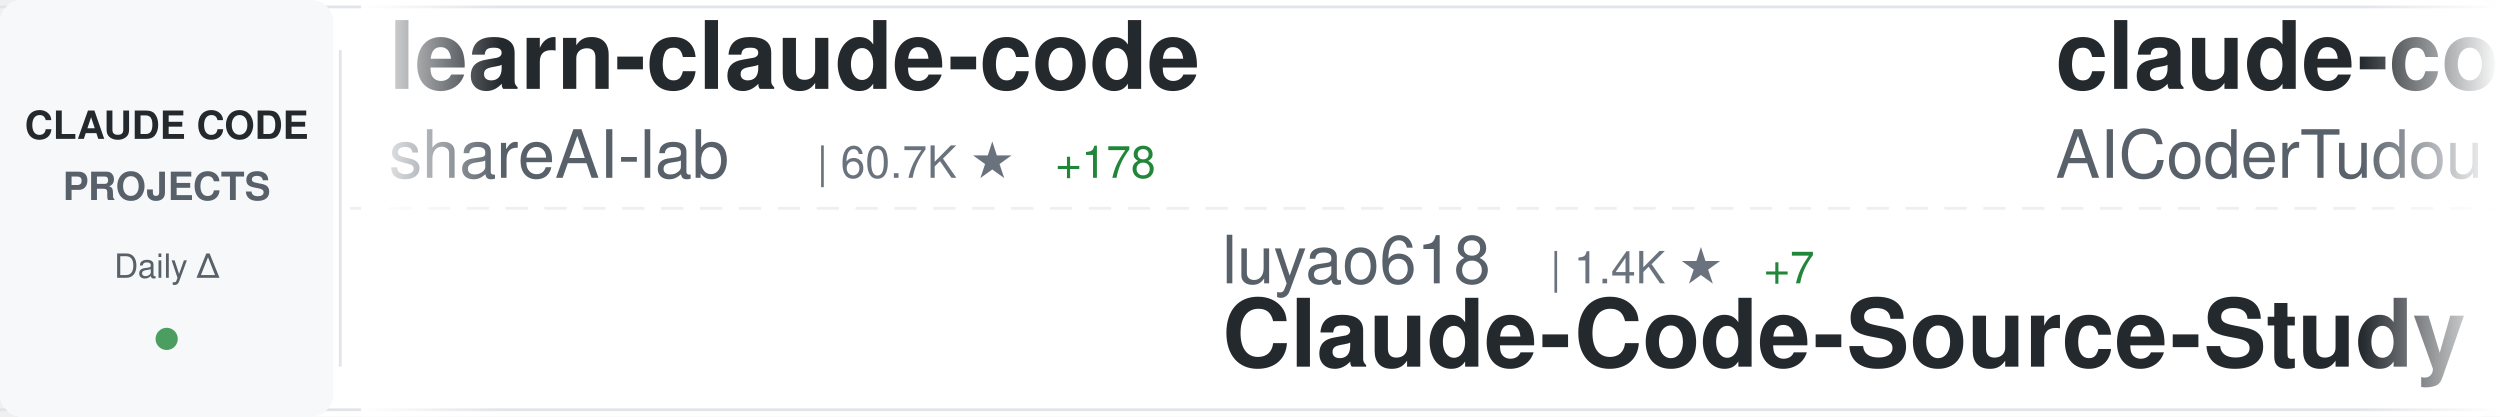
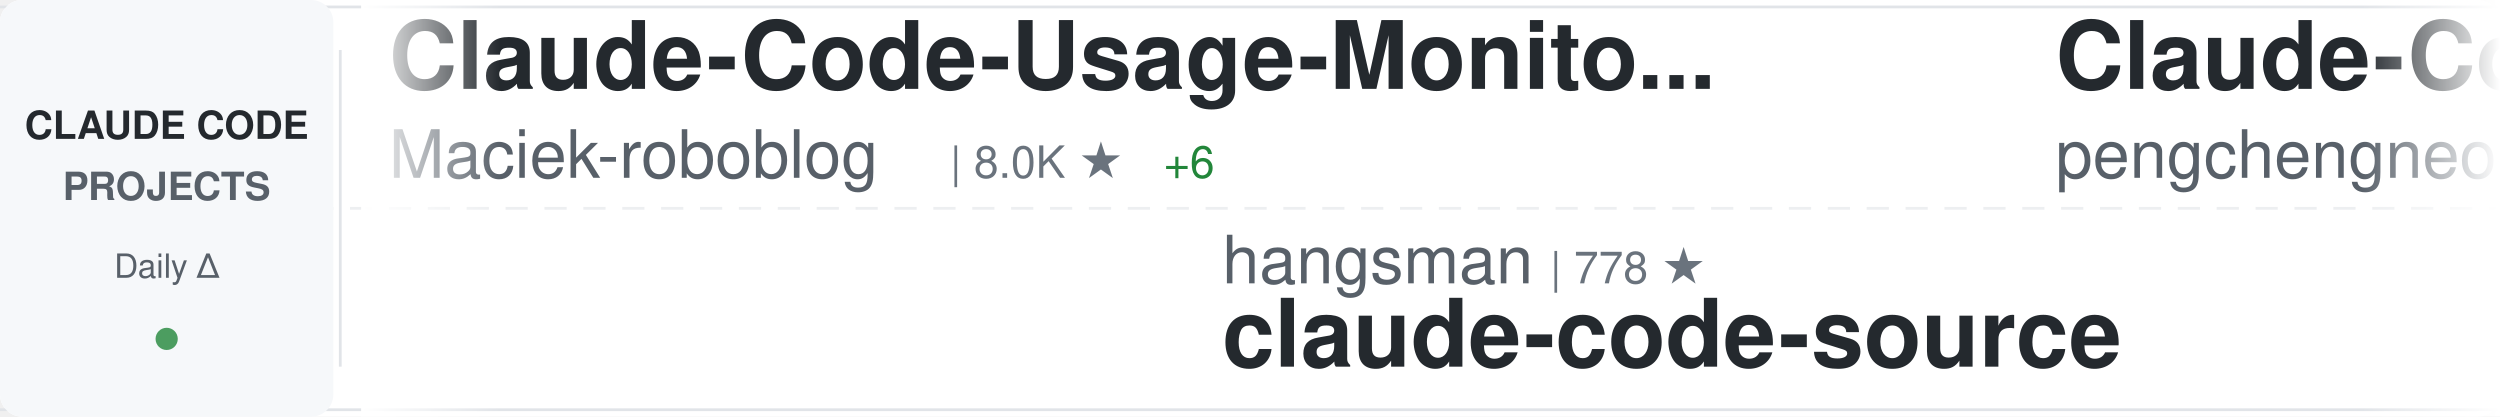
<svg xmlns="http://www.w3.org/2000/svg" width="900" height="150">
  <defs>
    <linearGradient id="awesomeLeftFade" x1="0%" y1="0%" x2="100%" y2="0%">
      <stop offset="0%" style="stop-color:#ffffff;stop-opacity:1" />
      <stop offset="100%" style="stop-color:#ffffff;stop-opacity:0" />
    </linearGradient>
    <linearGradient id="awesomeRightFade" x1="0%" y1="0%" x2="100%" y2="0%">
      <stop offset="0%" style="stop-color:#ffffff;stop-opacity:0" />
      <stop offset="100%" style="stop-color:#ffffff;stop-opacity:1" />
    </linearGradient>
  </defs>
  <rect width="900" height="150" fill="#ffffff" rx="8" />
  <rect x="0" y="2" width="900" height="1" fill="#e1e4e8" />
  <rect x="0" y="147" width="900" height="1" fill="#e1e4e8" />
  <line x1="0" y1="75" x2="900" y2="75" stroke="#e1e4e8" stroke-width="1" stroke-dasharray="8 6" opacity="0.6" />
  <rect x="0" y="0" width="120" height="150" fill="#f6f8fa" rx="8" />
  <text x="60" y="50" font-family="-apple-system, BlinkMacSystemFont, 'Segoe UI', Helvetica, Arial, sans-serif" font-size="14" font-weight="600" fill="#24292e" text-anchor="middle">CLAUDE CODE</text>
  <text x="60" y="72" font-family="-apple-system, BlinkMacSystemFont, 'Segoe UI', Helvetica, Arial, sans-serif" font-size="14" font-weight="600" fill="#586069" text-anchor="middle">PROJECTS</text>
  <text x="60" y="100" font-family="-apple-system, BlinkMacSystemFont, 'Segoe UI', Helvetica, Arial, sans-serif" font-size="12" font-weight="500" fill="#586069" text-anchor="middle">Daily Δ</text>
  <circle cx="60" cy="122" r="4" fill="#22863a" opacity="0.8" />
  <rect x="122" y="18" width="1" height="114" fill="#e1e4e8" />
  <clipPath id="awesomeTickerClip">
    <rect x="130" y="0" width="770" height="150" />
  </clipPath>
  <g clip-path="url(#awesomeTickerClip)">
    <g id="awesomeTickerItems">
      <animateTransform attributeName="transform" attributeType="XML" type="translate" from="0 0" to="-3000 0" dur="54s" repeatCount="indefinite" />
      <g transform="translate(0, 0)">
-         <text x="140" y="32" font-family="-apple-system, BlinkMacSystemFont, 'Segoe UI', Helvetica, Arial, sans-serif" font-size="34" font-weight="600" fill="#24292e">learn-claude-code</text>
-         <text x="140" y="64" font-family="-apple-system, BlinkMacSystemFont, 'Segoe UI', Helvetica, Arial, sans-serif" font-size="24" font-weight="400" fill="#586069">shareAI-lab</text>
-         <text x="294" y="64" font-family="-apple-system, BlinkMacSystemFont, 'Segoe UI', Helvetica, Arial, sans-serif" font-size="16" font-weight="500" fill="#6a737d">| 60.7K ★</text>
-         <text x="380" y="64" font-family="-apple-system, BlinkMacSystemFont, 'Segoe UI', Helvetica, Arial, sans-serif" font-size="16" font-weight="500" fill="#22863a"> +178</text>
+         <text x="140" y="32" font-family="-apple-system, BlinkMacSystemFont, 'Segoe UI', Helvetica, Arial, sans-serif" font-size="34" font-weight="600" fill="#24292e">Claude-Code-Usage-Monito...</text>
+         <text x="140" y="64" font-family="-apple-system, BlinkMacSystemFont, 'Segoe UI', Helvetica, Arial, sans-serif" font-size="24" font-weight="400" fill="#586069">Maciek-roboblog</text>
+         <text x="342" y="64" font-family="-apple-system, BlinkMacSystemFont, 'Segoe UI', Helvetica, Arial, sans-serif" font-size="16" font-weight="500" fill="#6a737d">| 8.0K ★</text>
+         <text x="419" y="64" font-family="-apple-system, BlinkMacSystemFont, 'Segoe UI', Helvetica, Arial, sans-serif" font-size="16" font-weight="500" fill="#22863a"> +6</text>
      </g>
      <g transform="translate(300, 0)">
-         <text x="140" y="102" font-family="-apple-system, BlinkMacSystemFont, 'Segoe UI', Helvetica, Arial, sans-serif" font-size="24" font-weight="400" fill="#586069">luyao618</text>
-         <text x="258" y="102" font-family="-apple-system, BlinkMacSystemFont, 'Segoe UI', Helvetica, Arial, sans-serif" font-size="16" font-weight="500" fill="#6a737d">| 1.4K ★</text>
-         <text x="335" y="102" font-family="-apple-system, BlinkMacSystemFont, 'Segoe UI', Helvetica, Arial, sans-serif" font-size="16" font-weight="500" fill="#22863a"> +7</text>
-         <text x="140" y="132" font-family="-apple-system, BlinkMacSystemFont, 'Segoe UI', Helvetica, Arial, sans-serif" font-size="34" font-weight="600" fill="#24292e">Claude-Code-Source-Study</text>
+         <text x="140" y="102" font-family="-apple-system, BlinkMacSystemFont, 'Segoe UI', Helvetica, Arial, sans-serif" font-size="24" font-weight="400" fill="#586069">hangsman</text>
+         <text x="258" y="102" font-family="-apple-system, BlinkMacSystemFont, 'Segoe UI', Helvetica, Arial, sans-serif" font-size="16" font-weight="500" fill="#6a737d">| 778 ★</text>
+         <text x="140" y="132" font-family="-apple-system, BlinkMacSystemFont, 'Segoe UI', Helvetica, Arial, sans-serif" font-size="34" font-weight="600" fill="#24292e">claude-code-source</text>
      </g>
      <g transform="translate(600, 0)">
-         <text x="140" y="32" font-family="-apple-system, BlinkMacSystemFont, 'Segoe UI', Helvetica, Arial, sans-serif" font-size="34" font-weight="600" fill="#24292e">claude-code-tudou</text>
-         <text x="140" y="64" font-family="-apple-system, BlinkMacSystemFont, 'Segoe UI', Helvetica, Arial, sans-serif" font-size="24" font-weight="400" fill="#586069">AICoderTudou</text>
-         <text x="306" y="64" font-family="-apple-system, BlinkMacSystemFont, 'Segoe UI', Helvetica, Arial, sans-serif" font-size="16" font-weight="500" fill="#6a737d">| 501 ★</text>
+         <text x="140" y="32" font-family="-apple-system, BlinkMacSystemFont, 'Segoe UI', Helvetica, Arial, sans-serif" font-size="34" font-weight="600" fill="#24292e">Claude-Code</text>
+         <text x="140" y="64" font-family="-apple-system, BlinkMacSystemFont, 'Segoe UI', Helvetica, Arial, sans-serif" font-size="24" font-weight="400" fill="#586069">pengchengneo</text>
+         <text x="306" y="64" font-family="-apple-system, BlinkMacSystemFont, 'Segoe UI', Helvetica, Arial, sans-serif" font-size="16" font-weight="500" fill="#6a737d">| 1.4K ★</text>
+         <text x="383" y="64" font-family="-apple-system, BlinkMacSystemFont, 'Segoe UI', Helvetica, Arial, sans-serif" font-size="16" font-weight="500" fill="#22863a"> +7</text>
      </g>
      <g transform="translate(900, 0)">
-         <text x="140" y="102" font-family="-apple-system, BlinkMacSystemFont, 'Segoe UI', Helvetica, Arial, sans-serif" font-size="24" font-weight="400" fill="#586069">ghuntley</text>
-         <text x="258" y="102" font-family="-apple-system, BlinkMacSystemFont, 'Segoe UI', Helvetica, Arial, sans-serif" font-size="16" font-weight="500" fill="#6a737d">| 977 ★</text>
-         <text x="140" y="132" font-family="-apple-system, BlinkMacSystemFont, 'Segoe UI', Helvetica, Arial, sans-serif" font-size="34" font-weight="600" fill="#24292e">claude-code-source-code-...</text>
+         <text x="140" y="102" font-family="-apple-system, BlinkMacSystemFont, 'Segoe UI', Helvetica, Arial, sans-serif" font-size="24" font-weight="400" fill="#586069">Hyper66666</text>
+         <text x="282" y="102" font-family="-apple-system, BlinkMacSystemFont, 'Segoe UI', Helvetica, Arial, sans-serif" font-size="16" font-weight="500" fill="#6a737d">| 214 ★</text>
+         <text x="140" y="132" font-family="-apple-system, BlinkMacSystemFont, 'Segoe UI', Helvetica, Arial, sans-serif" font-size="34" font-weight="600" fill="#24292e">claude-code-sourcemap</text>
      </g>
      <g transform="translate(1200, 0)">
-         <text x="140" y="32" font-family="-apple-system, BlinkMacSystemFont, 'Segoe UI', Helvetica, Arial, sans-serif" font-size="34" font-weight="600" fill="#24292e">claude-code-cli</text>
-         <text x="140" y="64" font-family="-apple-system, BlinkMacSystemFont, 'Segoe UI', Helvetica, Arial, sans-serif" font-size="24" font-weight="400" fill="#586069">huangserva</text>
-         <text x="282" y="64" font-family="-apple-system, BlinkMacSystemFont, 'Segoe UI', Helvetica, Arial, sans-serif" font-size="16" font-weight="500" fill="#6a737d">| 583 ★</text>
-         <text x="350" y="64" font-family="-apple-system, BlinkMacSystemFont, 'Segoe UI', Helvetica, Arial, sans-serif" font-size="16" font-weight="500" fill="#22863a"> +1</text>
+         <text x="140" y="32" font-family="-apple-system, BlinkMacSystemFont, 'Segoe UI', Helvetica, Arial, sans-serif" font-size="34" font-weight="600" fill="#24292e">claude-code-webui</text>
+         <text x="140" y="64" font-family="-apple-system, BlinkMacSystemFont, 'Segoe UI', Helvetica, Arial, sans-serif" font-size="24" font-weight="400" fill="#586069">sugyan</text>
+         <text x="234" y="64" font-family="-apple-system, BlinkMacSystemFont, 'Segoe UI', Helvetica, Arial, sans-serif" font-size="16" font-weight="500" fill="#6a737d">| 1.1K ★</text>
      </g>
      <g transform="translate(1500, 0)">
-         <text x="140" y="102" font-family="-apple-system, BlinkMacSystemFont, 'Segoe UI', Helvetica, Arial, sans-serif" font-size="24" font-weight="400" fill="#586069">lst97</text>
-         <text x="222" y="102" font-family="-apple-system, BlinkMacSystemFont, 'Segoe UI', Helvetica, Arial, sans-serif" font-size="16" font-weight="500" fill="#6a737d">| 1.6K ★</text>
-         <text x="299" y="102" font-family="-apple-system, BlinkMacSystemFont, 'Segoe UI', Helvetica, Arial, sans-serif" font-size="16" font-weight="500" fill="#22863a"> +1</text>
-         <text x="140" y="132" font-family="-apple-system, BlinkMacSystemFont, 'Segoe UI', Helvetica, Arial, sans-serif" font-size="34" font-weight="600" fill="#24292e">claude-code-sub-agents</text>
+         <text x="140" y="102" font-family="-apple-system, BlinkMacSystemFont, 'Segoe UI', Helvetica, Arial, sans-serif" font-size="24" font-weight="400" fill="#586069">darcyegb</text>
+         <text x="258" y="102" font-family="-apple-system, BlinkMacSystemFont, 'Segoe UI', Helvetica, Arial, sans-serif" font-size="16" font-weight="500" fill="#6a737d">| 695 ★</text>
+         <text x="326" y="102" font-family="-apple-system, BlinkMacSystemFont, 'Segoe UI', Helvetica, Arial, sans-serif" font-size="16" font-weight="500" fill="#22863a"> +1</text>
+         <text x="140" y="132" font-family="-apple-system, BlinkMacSystemFont, 'Segoe UI', Helvetica, Arial, sans-serif" font-size="34" font-weight="600" fill="#24292e">ClaudeCodeAgents</text>
      </g>
      <g transform="translate(1800, 0)">
-         <text x="140" y="32" font-family="-apple-system, BlinkMacSystemFont, 'Segoe UI', Helvetica, Arial, sans-serif" font-size="34" font-weight="600" fill="#24292e">edmunds-claude-code</text>
-         <text x="140" y="64" font-family="-apple-system, BlinkMacSystemFont, 'Segoe UI', Helvetica, Arial, sans-serif" font-size="24" font-weight="400" fill="#586069">edmund-io</text>
-         <text x="270" y="64" font-family="-apple-system, BlinkMacSystemFont, 'Segoe UI', Helvetica, Arial, sans-serif" font-size="16" font-weight="500" fill="#6a737d">| 1.4K ★</text>
-         <text x="347" y="64" font-family="-apple-system, BlinkMacSystemFont, 'Segoe UI', Helvetica, Arial, sans-serif" font-size="16" font-weight="500" fill="#22863a"> +2</text>
+         <text x="140" y="32" font-family="-apple-system, BlinkMacSystemFont, 'Segoe UI', Helvetica, Arial, sans-serif" font-size="34" font-weight="600" fill="#24292e">claude-code-base-action</text>
+         <text x="140" y="64" font-family="-apple-system, BlinkMacSystemFont, 'Segoe UI', Helvetica, Arial, sans-serif" font-size="24" font-weight="400" fill="#586069">anthropics</text>
+         <text x="282" y="64" font-family="-apple-system, BlinkMacSystemFont, 'Segoe UI', Helvetica, Arial, sans-serif" font-size="16" font-weight="500" fill="#6a737d">| 828 ★</text>
+         <text x="350" y="64" font-family="-apple-system, BlinkMacSystemFont, 'Segoe UI', Helvetica, Arial, sans-serif" font-size="16" font-weight="500" fill="#22863a"> +2</text>
      </g>
      <g transform="translate(2100, 0)">
-         <text x="140" y="102" font-family="-apple-system, BlinkMacSystemFont, 'Segoe UI', Helvetica, Arial, sans-serif" font-size="24" font-weight="400" fill="#586069">pengchengneo</text>
-         <text x="306" y="102" font-family="-apple-system, BlinkMacSystemFont, 'Segoe UI', Helvetica, Arial, sans-serif" font-size="16" font-weight="500" fill="#6a737d">| 1.3K ★</text>
-         <text x="383" y="102" font-family="-apple-system, BlinkMacSystemFont, 'Segoe UI', Helvetica, Arial, sans-serif" font-size="16" font-weight="500" fill="#22863a"> +7</text>
-         <text x="140" y="132" font-family="-apple-system, BlinkMacSystemFont, 'Segoe UI', Helvetica, Arial, sans-serif" font-size="34" font-weight="600" fill="#24292e">Claude-Code</text>
+         <text x="140" y="102" font-family="-apple-system, BlinkMacSystemFont, 'Segoe UI', Helvetica, Arial, sans-serif" font-size="24" font-weight="400" fill="#586069">ykdojo</text>
+         <text x="234" y="102" font-family="-apple-system, BlinkMacSystemFont, 'Segoe UI', Helvetica, Arial, sans-serif" font-size="16" font-weight="500" fill="#6a737d">| 8.3K ★</text>
+         <text x="311" y="102" font-family="-apple-system, BlinkMacSystemFont, 'Segoe UI', Helvetica, Arial, sans-serif" font-size="16" font-weight="500" fill="#22863a"> +25</text>
+         <text x="140" y="132" font-family="-apple-system, BlinkMacSystemFont, 'Segoe UI', Helvetica, Arial, sans-serif" font-size="34" font-weight="600" fill="#24292e">claude-code-tips</text>
      </g>
      <g transform="translate(2400, 0)">
-         <text x="140" y="32" font-family="-apple-system, BlinkMacSystemFont, 'Segoe UI', Helvetica, Arial, sans-serif" font-size="34" font-weight="600" fill="#24292e">sc-claude-code-files</text>
-         <text x="140" y="64" font-family="-apple-system, BlinkMacSystemFont, 'Segoe UI', Helvetica, Arial, sans-serif" font-size="24" font-weight="400" fill="#586069">https-deeplearning-ai</text>
-         <text x="414" y="64" font-family="-apple-system, BlinkMacSystemFont, 'Segoe UI', Helvetica, Arial, sans-serif" font-size="16" font-weight="500" fill="#6a737d">| 510 ★</text>
+         <text x="140" y="32" font-family="-apple-system, BlinkMacSystemFont, 'Segoe UI', Helvetica, Arial, sans-serif" font-size="34" font-weight="600" fill="#24292e">claude-code-spec-workflo...</text>
+         <text x="140" y="64" font-family="-apple-system, BlinkMacSystemFont, 'Segoe UI', Helvetica, Arial, sans-serif" font-size="24" font-weight="400" fill="#586069">Pimzino</text>
+         <text x="246" y="64" font-family="-apple-system, BlinkMacSystemFont, 'Segoe UI', Helvetica, Arial, sans-serif" font-size="16" font-weight="500" fill="#6a737d">| 3.7K ★</text>
+         <text x="323" y="64" font-family="-apple-system, BlinkMacSystemFont, 'Segoe UI', Helvetica, Arial, sans-serif" font-size="16" font-weight="500" fill="#22863a"> +2</text>
      </g>
      <g transform="translate(2700, 0)">
-         <text x="140" y="102" font-family="-apple-system, BlinkMacSystemFont, 'Segoe UI', Helvetica, Arial, sans-serif" font-size="24" font-weight="400" fill="#586069">SeemSeam</text>
-         <text x="258" y="102" font-family="-apple-system, BlinkMacSystemFont, 'Segoe UI', Helvetica, Arial, sans-serif" font-size="16" font-weight="500" fill="#6a737d">| 2.6K ★</text>
-         <text x="335" y="102" font-family="-apple-system, BlinkMacSystemFont, 'Segoe UI', Helvetica, Arial, sans-serif" font-size="16" font-weight="500" fill="#22863a"> +11</text>
-         <text x="140" y="132" font-family="-apple-system, BlinkMacSystemFont, 'Segoe UI', Helvetica, Arial, sans-serif" font-size="34" font-weight="600" fill="#24292e">claude_codex_bridge</text>
+         <text x="140" y="102" font-family="-apple-system, BlinkMacSystemFont, 'Segoe UI', Helvetica, Arial, sans-serif" font-size="24" font-weight="400" fill="#586069">chauncygu</text>
+         <text x="270" y="102" font-family="-apple-system, BlinkMacSystemFont, 'Segoe UI', Helvetica, Arial, sans-serif" font-size="16" font-weight="500" fill="#6a737d">| 2.5K ★</text>
+         <text x="347" y="102" font-family="-apple-system, BlinkMacSystemFont, 'Segoe UI', Helvetica, Arial, sans-serif" font-size="16" font-weight="500" fill="#22863a"> +7</text>
+         <text x="140" y="132" font-family="-apple-system, BlinkMacSystemFont, 'Segoe UI', Helvetica, Arial, sans-serif" font-size="34" font-weight="600" fill="#24292e">collection-claude-code-s...</text>
      </g>
      <g transform="translate(3000, 0)">
-         <text x="140" y="32" font-family="-apple-system, BlinkMacSystemFont, 'Segoe UI', Helvetica, Arial, sans-serif" font-size="34" font-weight="600" fill="#24292e">learn-claude-code</text>
-         <text x="140" y="64" font-family="-apple-system, BlinkMacSystemFont, 'Segoe UI', Helvetica, Arial, sans-serif" font-size="24" font-weight="400" fill="#586069">shareAI-lab</text>
-         <text x="294" y="64" font-family="-apple-system, BlinkMacSystemFont, 'Segoe UI', Helvetica, Arial, sans-serif" font-size="16" font-weight="500" fill="#6a737d">| 60.7K ★</text>
-         <text x="380" y="64" font-family="-apple-system, BlinkMacSystemFont, 'Segoe UI', Helvetica, Arial, sans-serif" font-size="16" font-weight="500" fill="#22863a"> +178</text>
+         <text x="140" y="32" font-family="-apple-system, BlinkMacSystemFont, 'Segoe UI', Helvetica, Arial, sans-serif" font-size="34" font-weight="600" fill="#24292e">Claude-Code-Usage-Monito...</text>
+         <text x="140" y="64" font-family="-apple-system, BlinkMacSystemFont, 'Segoe UI', Helvetica, Arial, sans-serif" font-size="24" font-weight="400" fill="#586069">Maciek-roboblog</text>
+         <text x="342" y="64" font-family="-apple-system, BlinkMacSystemFont, 'Segoe UI', Helvetica, Arial, sans-serif" font-size="16" font-weight="500" fill="#6a737d">| 8.0K ★</text>
+         <text x="419" y="64" font-family="-apple-system, BlinkMacSystemFont, 'Segoe UI', Helvetica, Arial, sans-serif" font-size="16" font-weight="500" fill="#22863a"> +6</text>
      </g>
      <g transform="translate(3300, 0)">
-         <text x="140" y="102" font-family="-apple-system, BlinkMacSystemFont, 'Segoe UI', Helvetica, Arial, sans-serif" font-size="24" font-weight="400" fill="#586069">luyao618</text>
-         <text x="258" y="102" font-family="-apple-system, BlinkMacSystemFont, 'Segoe UI', Helvetica, Arial, sans-serif" font-size="16" font-weight="500" fill="#6a737d">| 1.4K ★</text>
-         <text x="335" y="102" font-family="-apple-system, BlinkMacSystemFont, 'Segoe UI', Helvetica, Arial, sans-serif" font-size="16" font-weight="500" fill="#22863a"> +7</text>
-         <text x="140" y="132" font-family="-apple-system, BlinkMacSystemFont, 'Segoe UI', Helvetica, Arial, sans-serif" font-size="34" font-weight="600" fill="#24292e">Claude-Code-Source-Study</text>
+         <text x="140" y="102" font-family="-apple-system, BlinkMacSystemFont, 'Segoe UI', Helvetica, Arial, sans-serif" font-size="24" font-weight="400" fill="#586069">hangsman</text>
+         <text x="258" y="102" font-family="-apple-system, BlinkMacSystemFont, 'Segoe UI', Helvetica, Arial, sans-serif" font-size="16" font-weight="500" fill="#6a737d">| 778 ★</text>
+         <text x="140" y="132" font-family="-apple-system, BlinkMacSystemFont, 'Segoe UI', Helvetica, Arial, sans-serif" font-size="34" font-weight="600" fill="#24292e">claude-code-source</text>
      </g>
      <g transform="translate(3600, 0)">
-         <text x="140" y="32" font-family="-apple-system, BlinkMacSystemFont, 'Segoe UI', Helvetica, Arial, sans-serif" font-size="34" font-weight="600" fill="#24292e">claude-code-tudou</text>
-         <text x="140" y="64" font-family="-apple-system, BlinkMacSystemFont, 'Segoe UI', Helvetica, Arial, sans-serif" font-size="24" font-weight="400" fill="#586069">AICoderTudou</text>
-         <text x="306" y="64" font-family="-apple-system, BlinkMacSystemFont, 'Segoe UI', Helvetica, Arial, sans-serif" font-size="16" font-weight="500" fill="#6a737d">| 501 ★</text>
+         <text x="140" y="32" font-family="-apple-system, BlinkMacSystemFont, 'Segoe UI', Helvetica, Arial, sans-serif" font-size="34" font-weight="600" fill="#24292e">Claude-Code</text>
+         <text x="140" y="64" font-family="-apple-system, BlinkMacSystemFont, 'Segoe UI', Helvetica, Arial, sans-serif" font-size="24" font-weight="400" fill="#586069">pengchengneo</text>
+         <text x="306" y="64" font-family="-apple-system, BlinkMacSystemFont, 'Segoe UI', Helvetica, Arial, sans-serif" font-size="16" font-weight="500" fill="#6a737d">| 1.4K ★</text>
+         <text x="383" y="64" font-family="-apple-system, BlinkMacSystemFont, 'Segoe UI', Helvetica, Arial, sans-serif" font-size="16" font-weight="500" fill="#22863a"> +7</text>
      </g>
      <g transform="translate(3900, 0)">
-         <text x="140" y="102" font-family="-apple-system, BlinkMacSystemFont, 'Segoe UI', Helvetica, Arial, sans-serif" font-size="24" font-weight="400" fill="#586069">ghuntley</text>
-         <text x="258" y="102" font-family="-apple-system, BlinkMacSystemFont, 'Segoe UI', Helvetica, Arial, sans-serif" font-size="16" font-weight="500" fill="#6a737d">| 977 ★</text>
-         <text x="140" y="132" font-family="-apple-system, BlinkMacSystemFont, 'Segoe UI', Helvetica, Arial, sans-serif" font-size="34" font-weight="600" fill="#24292e">claude-code-source-code-...</text>
+         <text x="140" y="102" font-family="-apple-system, BlinkMacSystemFont, 'Segoe UI', Helvetica, Arial, sans-serif" font-size="24" font-weight="400" fill="#586069">Hyper66666</text>
+         <text x="282" y="102" font-family="-apple-system, BlinkMacSystemFont, 'Segoe UI', Helvetica, Arial, sans-serif" font-size="16" font-weight="500" fill="#6a737d">| 214 ★</text>
+         <text x="140" y="132" font-family="-apple-system, BlinkMacSystemFont, 'Segoe UI', Helvetica, Arial, sans-serif" font-size="34" font-weight="600" fill="#24292e">claude-code-sourcemap</text>
      </g>
    </g>
  </g>
  <rect x="130" y="0" width="50" height="150" fill="url(#awesomeLeftFade)" />
  <rect x="850" y="0" width="50" height="150" fill="url(#awesomeRightFade)" />
</svg>
